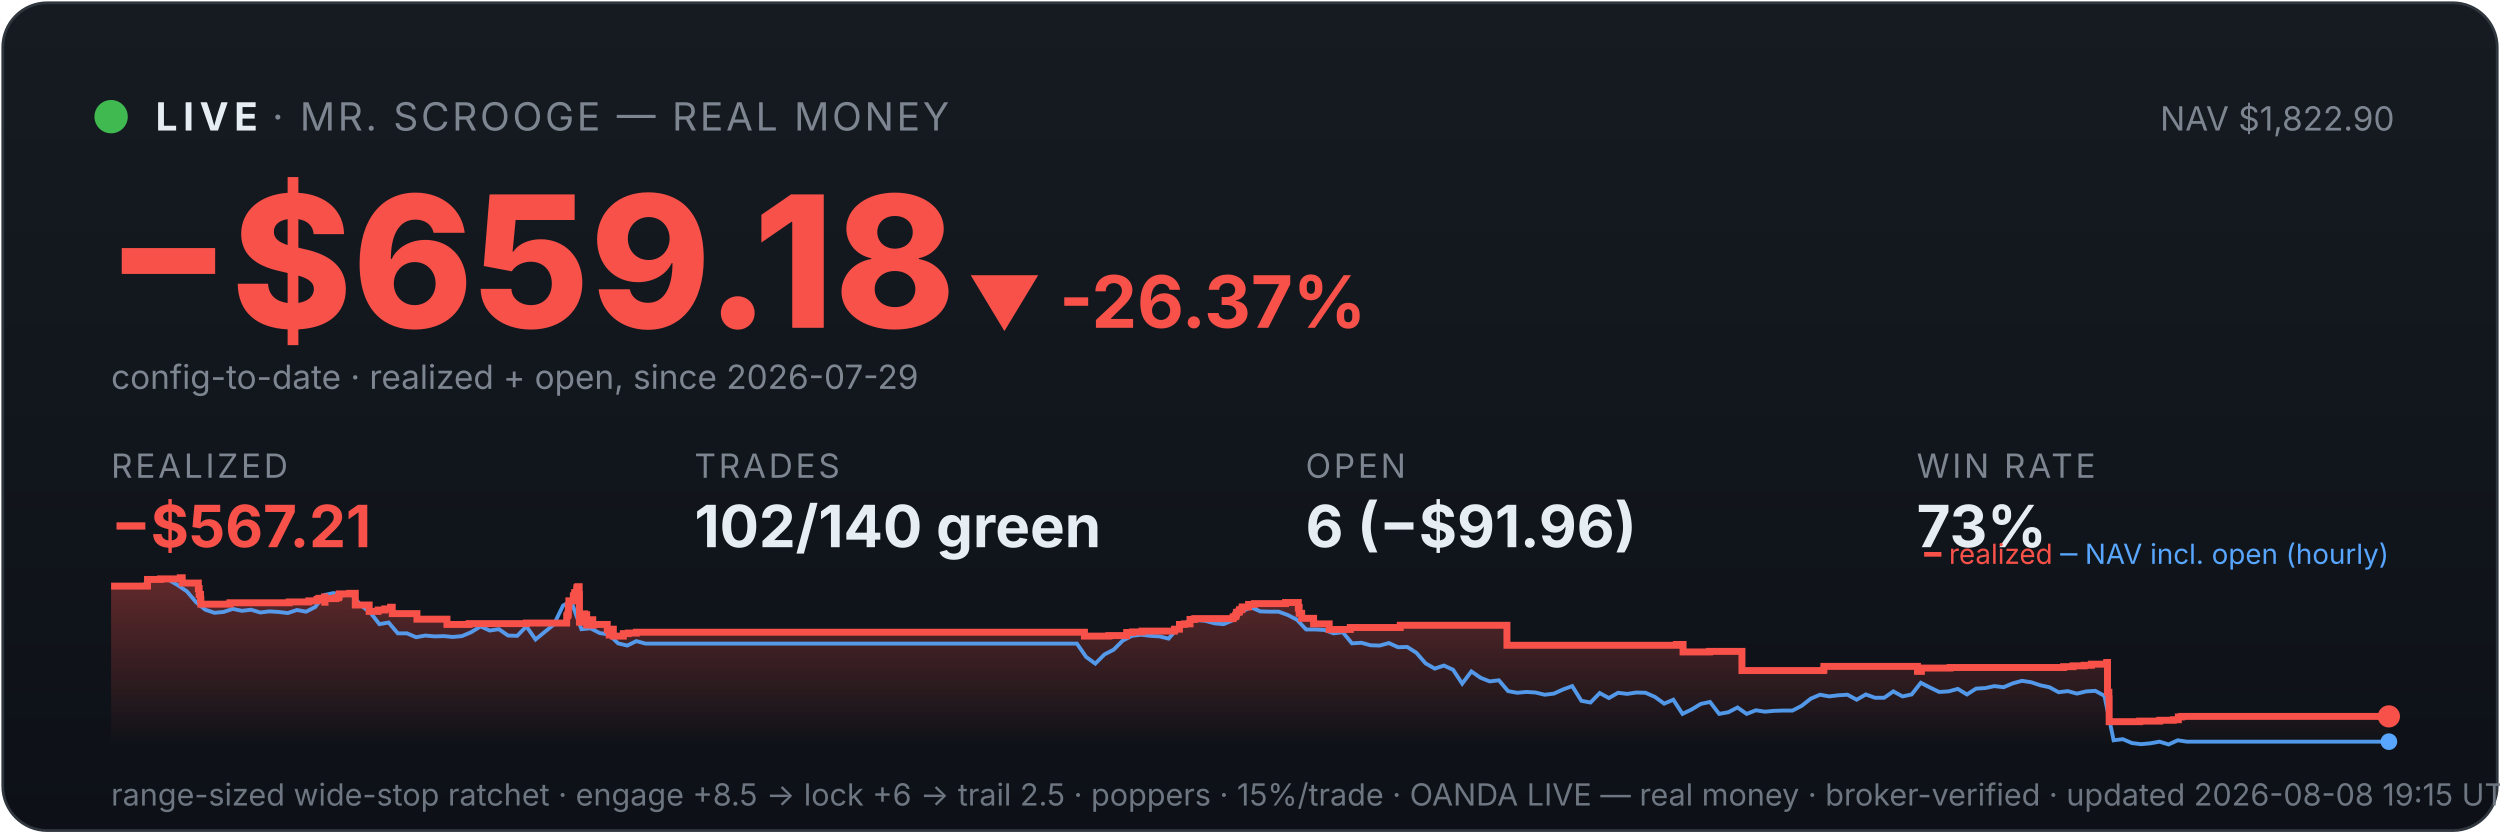
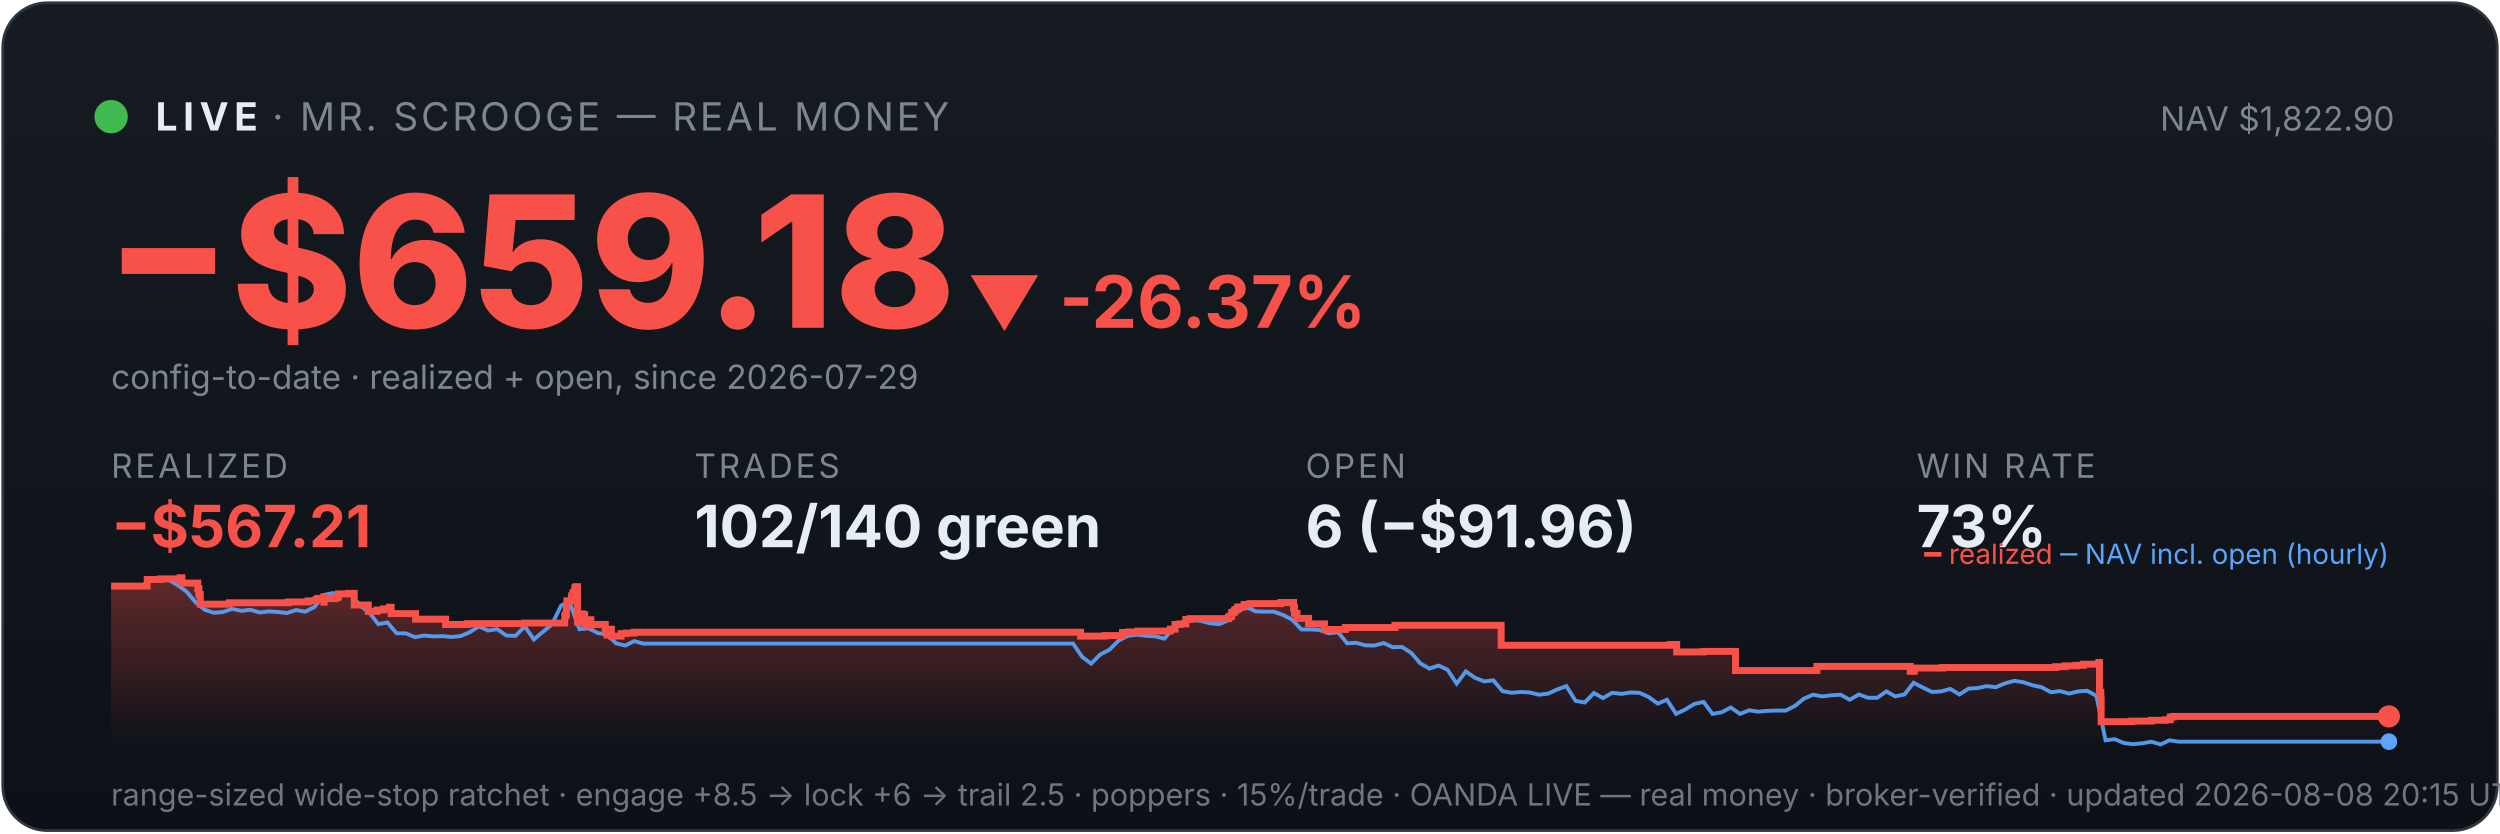
<svg xmlns="http://www.w3.org/2000/svg" viewBox="0 0 900 300" width="100%" font-family="system-ui,-apple-system,sans-serif">
  <defs>
    <linearGradient id="bg" x1="0" y1="0" x2="0" y2="1">
      <stop offset="0" stop-color="#161b22" />
      <stop offset="1" stop-color="#0d1117" />
    </linearGradient>
    <linearGradient id="fill" x1="0" y1="0" x2="0" y2="1">
      <stop offset="0" stop-color="#f85149" stop-opacity="0.35" />
      <stop offset="1" stop-color="#f85149" stop-opacity="0" />
    </linearGradient>
  </defs>
  <rect x="1" y="1" width="898" height="298" rx="16" fill="url(#bg)" stroke="#30363d" />
  <circle cx="40" cy="42" r="6" fill="#3fb950" />
  <text x="56" y="47" font-size="14" font-weight="700" fill="#e6edf3" letter-spacing="2">LIVE</text>
  <text x="98" y="47" font-size="14" fill="#7d8590" letter-spacing="1">· MR. SCROOGE — REAL MONEY</text>
  <text x="862" y="47" font-size="12" fill="#7d8590" text-anchor="end">NAV $1,822.90</text>
  <text x="38" y="118" font-size="66" font-weight="800" fill="#f85149">−$659.18</text>
  <text x="348" y="118" font-size="26" font-weight="700" fill="#f85149">▼ -26.37%</text>
  <text x="40" y="140" font-size="12" fill="#7d8590">config-to-date · realized + open, since 2026-07-29</text>
  <text x="40" y="172" font-family="system-ui,-apple-system,sans-serif" font-size="12" fill="#7d8590" letter-spacing="1">REALIZED</text>
  <text x="40" y="197" font-family="system-ui,-apple-system,sans-serif" font-size="21" font-weight="700" fill="#f85149">−$567.21</text>
  <text x="250" y="172" font-family="system-ui,-apple-system,sans-serif" font-size="12" fill="#7d8590" letter-spacing="1">TRADES</text>
  <text x="250" y="197" font-family="system-ui,-apple-system,sans-serif" font-size="21" font-weight="700" fill="#e6edf3">102/140 green</text>
  <text x="470" y="172" font-family="system-ui,-apple-system,sans-serif" font-size="12" fill="#7d8590" letter-spacing="1">OPEN</text>
  <text x="470" y="197" font-family="system-ui,-apple-system,sans-serif" font-size="21" font-weight="700" fill="#e6edf3">6 (−$91.96)</text>
  <text x="690" y="172" font-family="system-ui,-apple-system,sans-serif" font-size="12" fill="#7d8590" letter-spacing="1">WIN RATE</text>
  <text x="690" y="197" font-family="system-ui,-apple-system,sans-serif" font-size="21" font-weight="700" fill="#e6edf3">73%</text>
-   <polygon points="40,268 40.0,211.0 53.1,211.0 53.1,208.6 57.8,208.6 57.8,208.4 64.9,208.4 64.9,208.2 64.9,208.2 64.9,208.0 65.6,208.0 65.6,209.9 71.4,209.9 71.4,211.9 71.7,211.9 71.7,214.0 72.2,214.0 72.2,215.8 72.3,215.8 72.3,217.5 82.7,217.5 82.7,217.3 82.8,217.3 82.8,217.0 104.1,217.0 104.1,216.7 111.2,216.7 111.2,216.3 114.1,216.3 114.1,215.8 114.8,215.8 114.8,215.4 116.8,215.4 116.8,214.9 116.9,214.9 116.9,216.8 117.0,216.8 117.0,215.5 120.9,215.5 120.9,215.2 121.9,215.2 121.9,214.7 122.1,214.7 122.1,213.8 125.9,213.8 125.9,213.6 127.9,213.6 127.9,215.5 127.9,215.5 127.9,217.8 132.9,217.8 132.9,220.1 136.1,220.1 136.1,219.6 138.5,219.6 138.5,219.2 140.6,219.2 140.6,218.6 141.2,218.6 141.2,218.2 141.2,218.2 141.2,220.9 150.1,220.9 150.1,222.9 160.9,222.9 160.9,224.8 168.9,224.8 168.9,224.5 189.5,224.5 189.5,224.3 204.0,224.3 204.0,223.1 204.0,223.1 204.0,222.7 204.0,222.7 204.0,221.7 204.4,221.7 204.4,221.0 204.6,221.0 204.6,218.0 204.8,218.0 204.8,216.3 206.4,216.3 206.4,215.3 206.4,215.3 206.4,214.5 206.8,214.5 206.8,214.2 206.9,214.2 206.9,213.3 207.6,213.3 207.6,212.2 207.7,212.2 207.7,211.5 208.0,211.5 208.0,211.2 208.5,211.2 208.5,214.0 208.6,214.0 208.6,217.3 208.6,217.3 208.6,220.6 208.6,220.6 208.6,224.0 209.1,224.0 209.1,222.0 209.3,222.0 209.3,221.7 210.0,221.7 210.0,221.5 210.2,221.5 210.2,221.0 210.5,221.0 210.5,222.9 210.5,222.9 210.5,221.8 210.7,221.8 210.7,221.7 211.0,221.7 211.0,221.3 211.2,221.3 211.2,223.3 211.2,223.3 211.2,225.2 211.2,225.2 211.2,224.9 211.6,224.9 211.6,225.0 211.9,225.0 211.9,224.7 211.9,224.7 211.9,224.3 212.2,224.3 212.2,223.6 212.3,223.6 212.3,223.4 212.3,223.4 212.3,223.1 213.4,223.1 213.4,225.1 213.5,225.1 213.5,224.8 218.6,224.8 218.6,226.7 219.3,226.7 219.3,228.6 219.4,228.6 219.4,227.6 219.5,227.6 219.5,226.9 220.0,226.9 220.0,226.5 220.8,226.5 220.8,229.0 224.4,229.0 224.4,228.1 226.2,228.1 226.2,227.9 229.1,227.9 229.1,227.6 390.4,227.6 390.4,229.0 399.2,229.0 399.2,228.8 405.6,228.8 405.6,227.7 407.7,227.7 407.7,227.5 411.1,227.5 411.1,227.2 422.8,227.2 422.8,226.7 422.9,226.7 422.9,226.5 424.6,226.5 424.6,224.8 426.4,224.8 426.4,224.6 428.4,224.6 428.4,223.0 430.1,223.0 430.1,222.7 443.9,222.7 443.9,222.2 444.1,222.2 444.1,222.0 444.8,222.0 444.8,221.7 444.9,221.7 444.9,221.4 445.1,221.4 445.1,220.6 445.3,220.6 445.3,220.4 446.0,220.4 446.0,220.2 446.2,220.2 446.2,219.9 446.2,219.9 446.2,219.5 446.9,219.5 446.9,219.3 447.2,219.3 447.2,218.8 447.2,218.8 447.2,218.5 449.5,218.5 449.5,218.3 449.5,218.3 449.5,217.8 449.5,217.8 449.5,217.6 451.6,217.6 451.6,217.3 462.8,217.3 462.8,216.9 467.4,216.9 467.4,218.9 467.5,218.9 467.5,218.7 467.7,218.7 467.7,220.8 468.6,220.8 468.6,222.6 472.9,222.6 472.9,224.6 478.5,224.6 478.5,226.6 486.1,226.6 486.1,225.9 504.1,225.9 504.1,225.1 542.5,225.1 542.5,232.3 603.5,232.3 603.5,232.0 605.9,232.0 605.9,234.7 615.4,234.7 615.4,234.5 627.1,234.5 627.1,241.4 656.4,241.4 656.4,241.2 656.6,241.2 656.6,239.9 690.3,239.9 690.3,241.7 691.7,241.7 691.7,240.5 702.0,240.5 702.0,240.3 742.9,240.3 742.9,240.0 746.3,240.0 746.3,239.7 750.3,239.7 750.3,239.5 752.9,239.5 752.9,239.1 758.4,239.1 758.4,238.5 758.7,238.5 758.7,241.1 758.7,241.1 758.7,249.2 759.2,249.2 759.2,251.6 759.3,251.6 759.3,259.8 770.3,259.8 770.3,259.6 777.5,259.6 777.5,259.3 782.4,259.3 782.4,259.1 784.2,259.1 784.2,258.5 784.2,258.5 784.2,258.1 785.4,258.1 785.4,257.9 860.0,257.9 860.0,257.9 860,268" fill="url(#fill)" />
-   <polyline points="40.7,211.0 40.8,211.0 44.1,211.0 44.7,211.0 47.4,211.1 50.7,211.4 54.0,208.7 57.3,208.2 60.6,208.7 63.9,210.6 67.3,212.9 70.6,216.8 73.9,219.5 77.2,220.6 80.5,220.3 83.8,219.2 87.1,219.9 90.4,219.5 93.7,220.5 97.0,220.1 100.3,220.3 103.6,220.7 106.9,219.6 110.2,220.2 113.5,218.5 116.8,214.2 120.1,213.5 123.4,214.3 126.7,214.1 130.0,218.0 133.3,220.5 136.6,224.7 139.9,224.1 143.2,228.0 146.5,228.0 149.8,229.4 153.1,228.8 156.4,229.1 159.7,229.0 163.0,229.3 166.3,229.0 169.6,227.6 173.0,225.5 176.3,227.0 179.6,226.5 182.9,228.8 186.2,228.9 189.5,225.5 192.8,230.2 196.1,227.5 199.4,224.8 202.7,218.0 205.0,216.8 206.0,217.5 209.3,226.5 212.6,226.2 215.9,227.9 219.2,228.4 222.5,231.6 225.8,232.4 229.1,230.8 232.4,231.7 235.7,231.7 239.0,231.7 242.3,231.7 245.6,231.7 248.9,231.7 252.2,231.7 255.5,231.7 258.8,231.7 262.1,231.7 265.4,231.7 268.7,231.7 272.0,231.7 275.3,231.7 278.7,231.7 282.0,231.7 285.3,231.7 288.6,231.7 291.9,231.7 295.2,231.7 298.5,231.7 301.8,231.7 305.1,231.7 308.4,231.7 311.7,231.7 315.0,231.7 318.3,231.7 321.6,231.7 324.9,231.7 328.2,231.7 331.5,231.7 334.8,231.7 338.1,231.7 341.4,231.7 344.7,231.7 348.0,231.7 351.3,231.7 354.6,231.7 357.9,231.7 361.2,231.7 364.5,231.7 367.8,231.7 371.1,231.7 374.4,231.7 377.7,231.7 381.0,231.7 384.4,231.7 387.7,231.7 391.0,236.5 394.3,238.9 397.6,235.6 400.9,233.9 404.2,230.6 407.5,228.9 410.8,228.5 414.1,228.9 417.4,229.1 420.7,229.9 424.0,226.1 427.3,223.9 430.6,223.2 433.9,223.5 437.2,224.4 440.5,224.7 443.8,223.3 447.1,220.1 450.4,218.6 453.7,220.1 457.0,220.2 460.3,220.2 463.6,221.4 466.9,223.1 470.2,226.6 473.5,226.6 476.8,226.8 480.1,228.0 483.4,227.6 486.7,231.6 490.1,231.4 493.4,232.3 496.7,232.4 500.0,231.5 503.3,233.0 506.6,232.9 509.9,235.0 513.2,238.8 516.5,240.7 519.8,239.6 523.1,241.1 526.4,246.1 529.7,241.7 533.0,244.0 536.3,245.3 539.6,244.9 542.9,248.8 546.2,249.4 549.5,249.1 552.8,249.3 556.1,250.1 559.4,249.7 562.7,248.2 566.0,247.0 569.3,252.3 572.6,252.9 575.9,249.5 579.2,251.3 582.5,249.4 585.8,249.8 589.1,249.3 592.4,249.4 595.8,250.9 599.1,253.3 602.4,251.9 605.7,257.0 609.0,255.4 612.3,253.4 615.6,252.7 618.9,257.0 622.2,256.4 625.5,254.7 628.8,257.0 632.1,255.7 635.4,256.2 638.7,255.9 642.0,255.8 645.3,255.8 648.6,254.1 651.9,251.5 655.2,250.1 658.5,250.7 661.8,250.3 665.1,250.1 668.4,251.9 671.7,250.0 675.0,251.2 678.3,251.2 681.6,248.9 684.9,250.7 688.2,250.0 691.5,245.8 694.8,247.5 698.1,249.1 701.5,248.9 704.8,248.0 708.1,250.0 711.4,247.9 714.7,247.7 718.0,247.0 721.3,247.4 724.6,246.0 727.9,245.1 731.2,245.6 734.5,246.7 737.8,247.4 741.1,249.2 744.4,248.8 747.7,249.7 751.0,248.9 754.3,248.7 757.6,250.5 760.9,266.5 764.2,266.1 767.5,267.5 770.8,267.9 774.1,267.6 777.4,267.0 780.7,268.0 784.0,266.5 787.3,267.0 790.6,267.0 793.9,267.0 797.2,267.0 800.5,267.0 803.8,267.0 807.1,267.0 810.5,267.0 813.8,267.0 817.1,267.0 820.4,267.0 823.7,267.0 827.0,267.0 830.3,267.0 833.6,267.0 836.9,267.0 840.2,267.0 843.5,267.0 846.8,267.0 850.1,267.0 853.4,267.0 856.7,267.0 860.0,267.0" fill="none" stroke="#58a6ff" stroke-width="1.4" opacity="0.9" />
-   <polyline points="40.0,211.0 53.1,211.0 53.1,208.6 57.8,208.6 57.8,208.4 64.9,208.4 64.9,208.2 64.9,208.2 64.9,208.0 65.6,208.0 65.6,209.9 71.4,209.9 71.4,211.9 71.7,211.9 71.7,214.0 72.2,214.0 72.2,215.8 72.3,215.8 72.3,217.5 82.7,217.5 82.7,217.3 82.8,217.3 82.8,217.0 104.1,217.0 104.1,216.7 111.2,216.7 111.2,216.3 114.1,216.3 114.1,215.8 114.8,215.8 114.8,215.4 116.8,215.4 116.8,214.9 116.9,214.9 116.9,216.8 117.0,216.8 117.0,215.5 120.9,215.5 120.9,215.2 121.9,215.2 121.9,214.7 122.1,214.7 122.1,213.8 125.9,213.8 125.9,213.6 127.9,213.6 127.9,215.5 127.9,215.5 127.9,217.8 132.9,217.8 132.9,220.1 136.1,220.1 136.1,219.6 138.5,219.6 138.5,219.2 140.6,219.2 140.6,218.6 141.2,218.6 141.2,218.2 141.2,218.2 141.2,220.9 150.1,220.9 150.1,222.9 160.9,222.9 160.9,224.8 168.9,224.8 168.9,224.5 189.5,224.5 189.5,224.3 204.0,224.3 204.0,223.1 204.0,223.1 204.0,222.7 204.0,222.7 204.0,221.7 204.4,221.7 204.4,221.0 204.6,221.0 204.6,218.0 204.8,218.0 204.8,216.3 206.4,216.3 206.4,215.3 206.4,215.3 206.4,214.5 206.8,214.5 206.8,214.2 206.9,214.2 206.9,213.3 207.6,213.3 207.6,212.2 207.7,212.2 207.7,211.5 208.0,211.5 208.0,211.2 208.5,211.2 208.5,214.0 208.6,214.0 208.6,217.3 208.6,217.3 208.6,220.6 208.6,220.6 208.6,224.0 209.1,224.0 209.1,222.0 209.3,222.0 209.3,221.7 210.0,221.7 210.0,221.5 210.2,221.5 210.2,221.0 210.5,221.0 210.5,222.9 210.5,222.9 210.5,221.8 210.7,221.8 210.7,221.7 211.0,221.7 211.0,221.3 211.2,221.3 211.2,223.3 211.2,223.3 211.2,225.2 211.2,225.2 211.2,224.9 211.6,224.9 211.6,225.0 211.9,225.0 211.9,224.7 211.9,224.7 211.9,224.3 212.2,224.3 212.2,223.6 212.3,223.6 212.3,223.4 212.3,223.4 212.3,223.1 213.4,223.1 213.4,225.1 213.5,225.1 213.5,224.8 218.6,224.8 218.6,226.7 219.3,226.7 219.3,228.6 219.4,228.6 219.4,227.6 219.5,227.6 219.5,226.9 220.0,226.9 220.0,226.5 220.8,226.5 220.8,229.0 224.4,229.0 224.4,228.1 226.2,228.1 226.2,227.9 229.1,227.9 229.1,227.6 390.4,227.6 390.4,229.0 399.2,229.0 399.2,228.8 405.6,228.8 405.6,227.7 407.7,227.7 407.7,227.5 411.1,227.5 411.1,227.2 422.8,227.2 422.8,226.7 422.9,226.7 422.9,226.5 424.6,226.5 424.6,224.8 426.4,224.8 426.4,224.6 428.4,224.6 428.4,223.0 430.1,223.0 430.1,222.7 443.9,222.7 443.9,222.2 444.1,222.2 444.1,222.0 444.8,222.0 444.8,221.7 444.9,221.7 444.9,221.4 445.1,221.4 445.1,220.6 445.3,220.6 445.3,220.4 446.0,220.4 446.0,220.2 446.2,220.2 446.2,219.9 446.2,219.9 446.2,219.5 446.9,219.5 446.9,219.3 447.2,219.3 447.2,218.8 447.2,218.8 447.2,218.5 449.5,218.5 449.5,218.3 449.5,218.3 449.5,217.8 449.5,217.8 449.5,217.6 451.6,217.6 451.6,217.3 462.8,217.3 462.8,216.9 467.4,216.9 467.4,218.9 467.5,218.9 467.5,218.7 467.7,218.7 467.7,220.8 468.6,220.8 468.6,222.6 472.9,222.6 472.9,224.6 478.5,224.6 478.5,226.6 486.1,226.6 486.1,225.9 504.1,225.9 504.1,225.1 542.5,225.1 542.5,232.3 603.5,232.3 603.5,232.0 605.9,232.0 605.9,234.7 615.4,234.7 615.4,234.5 627.1,234.5 627.1,241.4 656.4,241.4 656.4,241.2 656.6,241.2 656.6,239.9 690.3,239.9 690.3,241.7 691.7,241.7 691.7,240.5 702.0,240.5 702.0,240.3 742.9,240.3 742.9,240.0 746.3,240.0 746.3,239.7 750.3,239.7 750.3,239.5 752.9,239.5 752.9,239.1 758.4,239.1 758.4,238.5 758.7,238.5 758.7,241.1 758.7,241.1 758.7,249.2 759.2,249.2 759.2,251.6 759.3,251.6 759.3,259.8 770.3,259.8 770.3,259.6 777.5,259.6 777.5,259.3 782.4,259.3 782.4,259.1 784.2,259.1 784.2,258.5 784.2,258.5 784.2,258.1 785.4,258.1 785.4,257.9 860.0,257.9 860.0,257.9" fill="none" stroke="#f85149" stroke-width="2.5" />
+   <polygon points="40,268 40.0,211.0 53.0,211.0 53.0,208.6 57.7,208.6 57.7,208.4 64.8,208.4 64.8,208.2 64.8,208.2 64.8,208.0 65.5,208.0 65.5,209.9 71.2,209.9 71.2,211.9 71.6,211.9 71.6,214.0 72.1,214.0 72.1,215.8 72.1,215.8 72.1,217.5 82.5,217.5 82.5,217.3 82.6,217.3 82.6,217.0 103.8,217.0 103.8,216.7 110.9,216.7 110.9,216.3 113.8,216.3 113.8,215.8 114.5,215.8 114.5,215.4 116.5,215.4 116.5,214.9 116.6,214.9 116.6,216.8 116.7,216.8 116.7,215.5 120.6,215.5 120.6,215.2 121.5,215.2 121.5,214.7 121.8,214.7 121.8,213.8 125.5,213.8 125.5,213.6 127.5,213.6 127.5,215.5 127.5,215.5 127.5,217.8 132.6,217.8 132.6,220.1 135.7,220.1 135.7,219.6 138.1,219.6 138.1,219.2 140.2,219.2 140.2,218.6 140.8,218.6 140.8,218.2 140.8,218.2 140.8,220.9 149.6,220.9 149.6,222.9 160.4,222.9 160.4,224.8 168.4,224.8 168.4,224.5 188.9,224.5 188.9,224.3 203.3,224.3 203.3,223.1 203.3,223.1 203.3,222.7 203.3,222.7 203.3,221.7 203.7,221.7 203.7,221.0 203.9,221.0 203.9,218.0 204.1,218.0 204.1,216.3 205.7,216.3 205.7,215.3 205.8,215.3 205.8,214.5 206.2,214.5 206.2,214.2 206.3,214.2 206.3,213.3 206.9,213.3 206.9,212.2 207.0,212.2 207.0,211.5 207.4,211.5 207.4,211.2 207.9,211.2 207.9,214.0 207.9,214.0 207.9,217.3 207.9,217.3 207.9,220.6 207.9,220.6 207.9,224.0 208.5,224.0 208.5,222.0 208.6,222.0 208.6,221.7 209.3,221.7 209.3,221.5 209.5,221.5 209.5,221.0 209.8,221.0 209.8,222.9 209.8,222.9 209.8,221.8 210.0,221.8 210.0,221.7 210.3,221.7 210.3,221.3 210.5,221.3 210.5,223.3 210.5,223.3 210.5,225.2 210.5,225.2 210.5,224.9 210.9,224.9 210.9,225.0 211.2,225.0 211.2,224.7 211.2,224.7 211.2,224.3 211.5,224.3 211.5,223.6 211.6,223.6 211.6,223.4 211.6,223.4 211.6,223.1 212.7,223.1 212.7,225.1 212.8,225.1 212.8,224.8 217.9,224.8 217.9,226.7 218.5,226.7 218.5,228.6 218.7,228.6 218.7,227.6 218.8,227.6 218.8,226.9 219.2,226.9 219.2,226.5 220.1,226.5 220.1,229.0 223.6,229.0 223.6,228.1 225.5,228.1 225.5,227.9 228.3,227.9 228.3,227.6 389.0,227.6 389.0,229.0 397.8,229.0 397.8,228.8 404.1,228.8 404.1,227.7 406.2,227.7 406.2,227.5 409.6,227.5 409.6,227.2 421.3,227.2 421.3,226.7 421.3,226.7 421.3,226.5 423.0,226.5 423.0,224.8 424.8,224.8 424.8,224.6 426.9,224.6 426.9,223.0 428.5,223.0 428.5,222.7 442.3,222.7 442.3,222.2 442.5,222.2 442.5,222.0 443.2,222.0 443.2,221.7 443.3,221.7 443.3,221.4 443.4,221.4 443.4,220.6 443.7,220.6 443.7,220.4 444.3,220.4 444.3,220.2 444.5,220.2 444.5,219.9 444.6,219.9 444.6,219.5 445.2,219.5 445.2,219.3 445.6,219.3 445.6,218.8 445.6,218.8 445.6,218.5 447.8,218.5 447.8,218.3 447.9,218.3 447.9,217.8 447.9,217.8 447.9,217.6 450.0,217.6 450.0,217.3 461.1,217.3 461.1,216.9 465.7,216.9 465.7,218.9 465.8,218.9 465.8,218.7 466.0,218.7 466.0,220.8 466.9,220.8 466.9,222.6 471.1,222.6 471.1,224.6 476.8,224.6 476.8,226.6 484.3,226.6 484.3,225.9 502.2,225.9 502.2,225.1 540.4,225.1 540.4,232.3 601.3,232.3 601.3,232.0 603.6,232.0 603.6,234.7 613.1,234.7 613.1,234.5 624.8,234.5 624.8,241.4 653.9,241.4 653.9,241.2 654.1,241.2 654.1,239.9 687.7,239.9 687.7,241.7 689.1,241.7 689.1,240.5 699.3,240.5 699.3,240.3 740.1,240.3 740.1,240.0 743.5,240.0 743.5,239.7 747.4,239.7 747.4,239.5 750.0,239.5 750.0,239.1 755.6,239.1 755.6,238.5 755.8,238.5 755.8,241.1 755.8,241.1 755.8,249.2 756.3,249.2 756.3,251.6 756.4,251.6 756.4,259.8 767.4,259.8 767.4,259.6 774.5,259.6 774.5,259.3 779.5,259.3 779.5,259.1 781.3,259.1 781.3,258.5 781.3,258.5 781.3,258.1 782.4,258.1 782.4,257.9 860.0,257.9 860.0,257.9 860,268" fill="url(#fill)" />
+   <polyline points="40.7,211.0 40.8,211.0 44.1,211.0 44.6,211.0 47.4,211.1 50.7,211.4 54.0,208.7 57.3,208.2 60.6,208.7 63.9,210.6 67.1,212.9 70.4,216.8 73.7,219.5 77.0,220.6 80.3,220.3 83.6,219.2 86.9,219.9 90.2,219.5 93.5,220.5 96.8,220.1 100.0,220.3 103.3,220.7 106.6,219.6 109.9,220.2 113.2,218.5 116.5,214.2 119.8,213.5 123.1,214.3 126.4,214.1 129.7,218.0 132.9,220.5 136.2,224.7 139.5,224.1 142.8,228.0 146.1,228.0 149.4,229.4 152.7,228.8 156.0,229.1 159.3,229.0 162.5,229.3 165.8,229.0 169.1,227.6 172.4,225.5 175.7,227.0 179.0,226.5 182.3,228.8 185.6,228.9 188.9,225.5 192.2,230.2 195.4,227.5 198.7,224.8 202.0,218.0 204.4,216.8 205.3,217.5 208.6,226.5 211.9,226.2 215.2,227.9 218.5,228.4 221.8,231.6 225.1,232.4 228.3,230.8 231.6,231.7 234.9,231.7 238.2,231.7 241.5,231.7 244.8,231.7 248.1,231.7 251.4,231.7 254.7,231.7 258.0,231.7 261.2,231.7 264.5,231.7 267.8,231.7 271.1,231.7 274.4,231.7 277.7,231.7 281.0,231.7 284.3,231.7 287.6,231.7 290.9,231.7 294.1,231.7 297.4,231.7 300.7,231.7 304.0,231.7 307.3,231.7 310.6,231.7 313.9,231.7 317.2,231.7 320.5,231.7 323.8,231.7 327.0,231.7 330.3,231.7 333.6,231.7 336.9,231.7 340.2,231.7 343.5,231.7 346.8,231.7 350.1,231.7 353.4,231.7 356.7,231.7 359.9,231.7 363.2,231.7 366.5,231.7 369.8,231.7 373.1,231.7 376.4,231.7 379.7,231.7 383.0,231.7 386.3,231.7 389.6,236.5 392.8,238.9 396.1,235.6 399.4,233.9 402.7,230.6 406.0,228.9 409.3,228.5 412.6,228.9 415.9,229.1 419.2,229.9 422.4,226.1 425.7,223.9 429.0,223.2 432.3,223.5 435.6,224.4 438.9,224.7 442.2,223.3 445.5,220.1 448.8,218.6 452.1,220.1 455.3,220.2 458.6,220.2 461.9,221.4 465.2,223.1 468.5,226.6 471.8,226.6 475.1,226.8 478.4,228.0 481.7,227.6 485.0,231.6 488.2,231.4 491.5,232.3 494.8,232.4 498.1,231.5 501.4,233.0 504.7,232.9 508.0,235.0 511.3,238.8 514.6,240.7 517.9,239.6 521.1,241.1 524.4,246.1 527.7,241.7 531.0,244.0 534.3,245.3 537.6,244.9 540.9,248.8 544.2,249.4 547.5,249.1 550.8,249.3 554.0,250.1 557.3,249.7 560.6,248.2 563.9,247.0 567.2,252.3 570.5,252.9 573.8,249.5 577.1,251.3 580.4,249.4 583.7,249.8 586.9,249.3 590.2,249.4 593.5,250.9 596.8,253.3 600.1,251.9 603.4,257.0 606.7,255.4 610.0,253.4 613.3,252.7 616.5,257.0 619.8,256.4 623.1,254.7 626.4,257.0 629.7,255.7 633.0,256.2 636.3,255.9 639.6,255.8 642.9,255.8 646.2,254.1 649.4,251.5 652.7,250.1 656.0,250.7 659.3,250.3 662.6,250.1 665.9,251.9 669.2,250.0 672.5,251.2 675.8,251.2 679.1,248.9 682.3,250.7 685.6,250.0 688.9,245.8 692.2,247.5 695.5,249.1 698.8,248.9 702.1,248.0 705.4,250.0 708.7,247.9 712.0,247.7 715.2,247.0 718.5,247.4 721.8,246.0 725.1,245.1 728.4,245.6 731.7,246.7 735.0,247.4 738.3,249.2 741.6,248.8 744.9,249.7 748.1,248.9 751.4,248.7 754.7,250.5 758.0,266.5 761.3,266.1 764.6,267.5 767.9,267.9 771.2,267.6 774.5,267.0 777.8,268.0 781.0,266.5 784.3,267.0 787.6,267.0 790.9,267.0 794.2,267.0 797.5,267.0 800.8,267.0 804.1,267.0 807.4,267.0 810.7,267.0 813.9,267.0 817.2,267.0 820.5,267.0 823.8,267.0 827.1,267.0 830.4,267.0 833.7,267.0 837.0,267.0 840.3,267.0 843.6,267.0 846.8,267.0 850.1,267.0 853.4,267.0 856.7,267.0 860.0,267.0" fill="none" stroke="#58a6ff" stroke-width="1.4" opacity="0.9" />
+   <polyline points="40.0,211.0 53.0,211.0 53.0,208.6 57.7,208.6 57.7,208.4 64.8,208.4 64.8,208.2 64.8,208.2 64.8,208.0 65.5,208.0 65.5,209.9 71.2,209.9 71.2,211.9 71.6,211.9 71.6,214.0 72.1,214.0 72.1,215.8 72.1,215.8 72.1,217.5 82.5,217.5 82.5,217.3 82.6,217.3 82.6,217.0 103.8,217.0 103.8,216.7 110.9,216.7 110.9,216.3 113.8,216.3 113.8,215.8 114.5,215.8 114.5,215.4 116.5,215.4 116.5,214.9 116.6,214.9 116.6,216.8 116.7,216.8 116.7,215.5 120.6,215.5 120.6,215.2 121.5,215.2 121.5,214.7 121.8,214.7 121.8,213.8 125.5,213.8 125.5,213.6 127.5,213.6 127.5,215.5 127.5,215.5 127.5,217.8 132.6,217.8 132.6,220.1 135.7,220.1 135.7,219.6 138.1,219.6 138.1,219.2 140.2,219.2 140.2,218.6 140.8,218.6 140.8,218.2 140.8,218.2 140.8,220.9 149.6,220.9 149.6,222.9 160.4,222.9 160.4,224.8 168.4,224.8 168.4,224.5 188.9,224.5 188.9,224.3 203.3,224.3 203.3,223.1 203.3,223.1 203.3,222.7 203.3,222.7 203.3,221.7 203.7,221.7 203.7,221.0 203.9,221.0 203.9,218.0 204.1,218.0 204.1,216.3 205.7,216.3 205.7,215.3 205.8,215.3 205.8,214.5 206.2,214.5 206.2,214.2 206.3,214.2 206.3,213.3 206.9,213.3 206.9,212.2 207.0,212.2 207.0,211.5 207.4,211.5 207.4,211.2 207.9,211.2 207.9,214.0 207.9,214.0 207.9,217.3 207.9,217.3 207.9,220.6 207.9,220.6 207.9,224.0 208.5,224.0 208.5,222.0 208.6,222.0 208.6,221.7 209.3,221.7 209.3,221.5 209.5,221.5 209.5,221.0 209.8,221.0 209.8,222.9 209.8,222.9 209.8,221.8 210.0,221.8 210.0,221.7 210.3,221.7 210.3,221.3 210.5,221.3 210.5,223.3 210.5,223.3 210.5,225.2 210.5,225.2 210.5,224.9 210.9,224.9 210.9,225.0 211.2,225.0 211.2,224.7 211.2,224.7 211.2,224.3 211.5,224.3 211.5,223.6 211.6,223.6 211.6,223.4 211.6,223.4 211.6,223.1 212.7,223.1 212.7,225.1 212.8,225.1 212.8,224.8 217.9,224.8 217.9,226.7 218.5,226.7 218.5,228.6 218.7,228.6 218.7,227.6 218.8,227.6 218.8,226.9 219.2,226.9 219.2,226.5 220.1,226.5 220.1,229.0 223.6,229.0 223.6,228.1 225.5,228.1 225.5,227.9 228.3,227.9 228.3,227.6 389.0,227.6 389.0,229.0 397.8,229.0 397.8,228.8 404.1,228.8 404.1,227.7 406.2,227.7 406.2,227.5 409.6,227.5 409.6,227.2 421.3,227.2 421.3,226.7 421.3,226.7 421.3,226.5 423.0,226.5 423.0,224.8 424.8,224.8 424.8,224.6 426.9,224.6 426.9,223.0 428.5,223.0 428.5,222.7 442.3,222.7 442.3,222.2 442.5,222.2 442.5,222.0 443.2,222.0 443.2,221.7 443.3,221.7 443.3,221.4 443.4,221.4 443.4,220.6 443.7,220.6 443.7,220.4 444.3,220.4 444.3,220.2 444.5,220.2 444.5,219.9 444.6,219.9 444.6,219.5 445.2,219.5 445.2,219.3 445.6,219.3 445.6,218.8 445.6,218.8 445.6,218.5 447.8,218.5 447.8,218.3 447.9,218.3 447.9,217.8 447.9,217.8 447.9,217.6 450.0,217.6 450.0,217.3 461.1,217.3 461.1,216.9 465.7,216.9 465.7,218.9 465.8,218.9 465.8,218.7 466.0,218.7 466.0,220.8 466.9,220.8 466.9,222.6 471.1,222.6 471.1,224.6 476.8,224.6 476.8,226.6 484.3,226.6 484.3,225.9 502.2,225.9 502.2,225.1 540.4,225.1 540.4,232.3 601.3,232.3 601.3,232.0 603.6,232.0 603.6,234.7 613.1,234.7 613.1,234.5 624.8,234.5 624.8,241.4 653.9,241.4 653.9,241.2 654.1,241.2 654.1,239.9 687.7,239.9 687.7,241.7 689.1,241.7 689.1,240.5 699.3,240.5 699.3,240.3 740.1,240.3 740.1,240.0 743.5,240.0 743.5,239.7 747.4,239.7 747.4,239.5 750.0,239.5 750.0,239.1 755.6,239.1 755.6,238.5 755.8,238.5 755.8,241.1 755.8,241.1 755.8,249.2 756.3,249.2 756.3,251.6 756.4,251.6 756.4,259.8 767.4,259.8 767.4,259.6 774.5,259.6 774.5,259.3 779.5,259.3 779.5,259.1 781.3,259.1 781.3,258.5 781.3,258.5 781.3,258.1 782.4,258.1 782.4,257.9 860.0,257.9 860.0,257.9" fill="none" stroke="#f85149" stroke-width="2.5" />
  <circle cx="860.0" cy="257.9" r="4" fill="#f85149" />
  <circle cx="860.0" cy="267.0" r="3" fill="#58a6ff" />
  <text x="860" y="203" font-size="10" text-anchor="end" fill="#7d8590">
    <tspan fill="#f85149">━ realized</tspan>
    <tspan fill="#58a6ff">─ NAV incl. open (hourly)</tspan>
  </text>
-   <text x="40" y="290" font-size="11" fill="#6e7681">range-sized wide-stop ratchet · engage +8.5 → lock +6 → trail 2.5 · poppers · 15%/trade · OANDA LIVE — real money · broker-verified · updated 2026-08-08 19:15 UTC</text>
+   <text x="40" y="290" font-size="11" fill="#6e7681">range-sized wide-stop ratchet · engage +8.5 → lock +6 → trail 2.5 · poppers · 15%/trade · OANDA LIVE — real money · broker-verified · updated 2026-08-08 20:15 UTC</text>
</svg>
